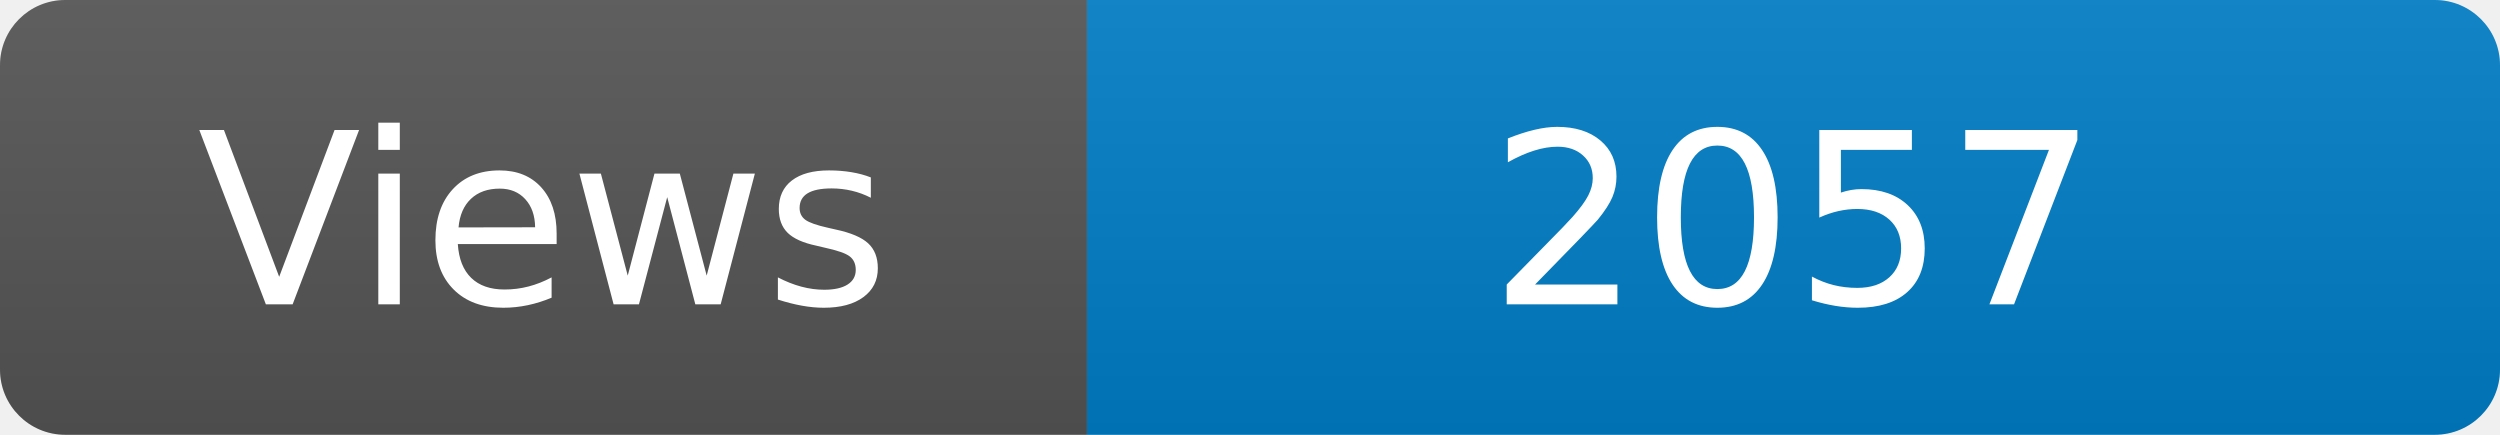
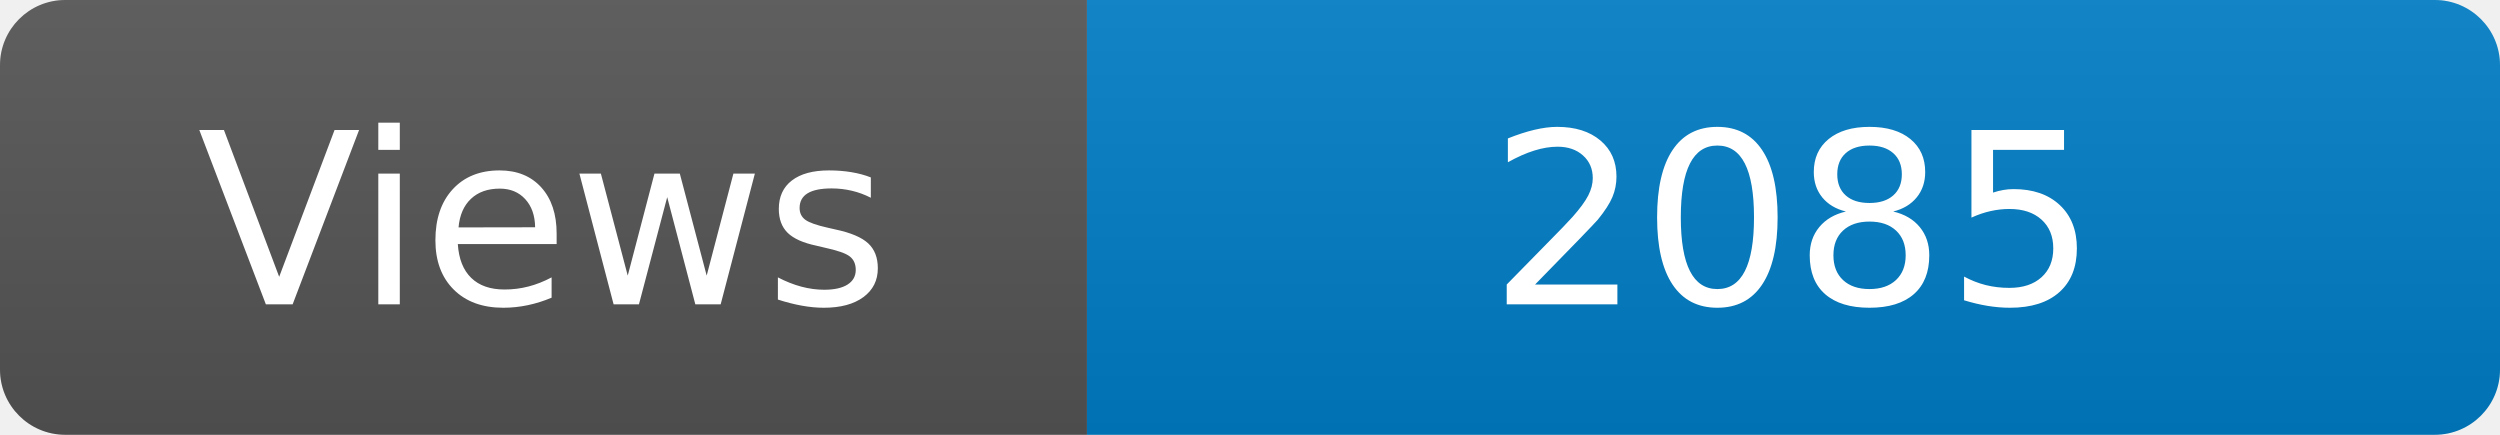
<svg xmlns="http://www.w3.org/2000/svg" width="115" height="20" role="img" aria-label="Maintained?: yes">
  <linearGradient id="s" x2="0" y2="100%">
    <stop offset="0" stop-color="#bbb" stop-opacity=".1" />
    <stop offset="1" stop-opacity=".1" />
  </linearGradient>
  <clipPath id="r">
    <rect width="115" height="20" rx="3" fill="#fff" />
  </clipPath>
  <g clip-path="url(#r)">
    <rect width="50" height="20" fill="#555" />
    <rect x="50" width="160" height="20" fill="#007ec6" />
    <rect width="115" height="20" fill="url(#s)" />
  </g>
  <g fill="#fff" text-anchor="middle" font-family="Verdana,Geneva,DejaVu Sans,sans-serif" font-size="110">
    <text x="250" y="140" transform="scale(.1)" fill="#fff">Views</text>
-     <text x="825" y="140" transform="scale(.1)" fill="#fff">2057</text>
+     <text x="825" y="140" transform="scale(.1)" fill="#fff">2085</text>
  </g>
</svg>
